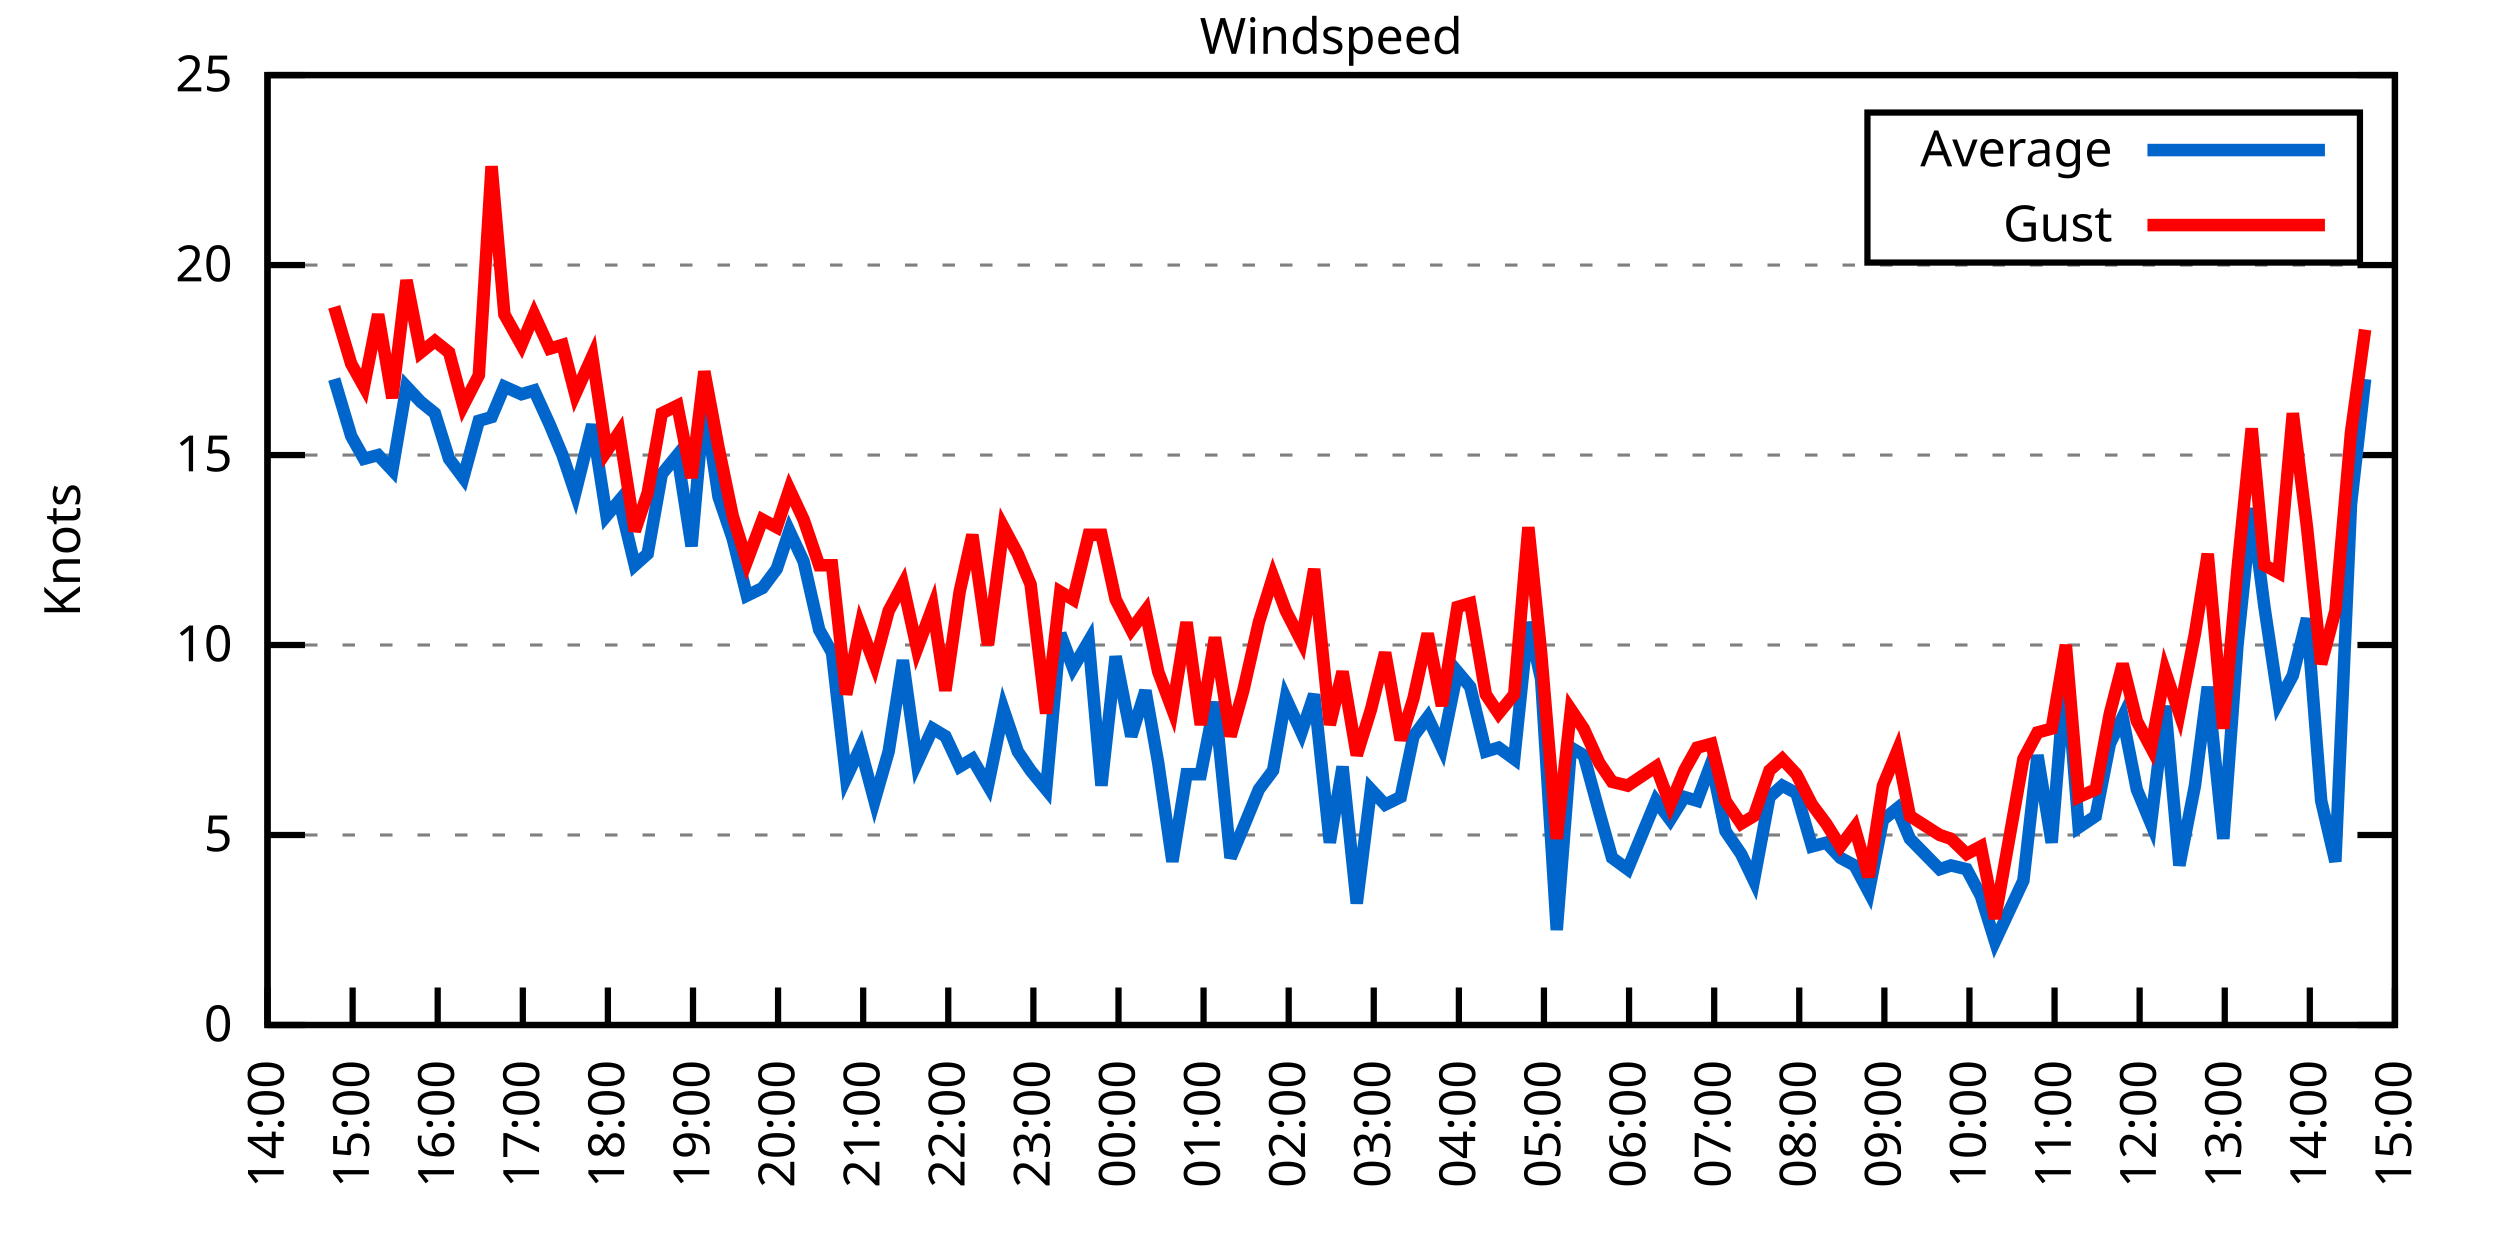
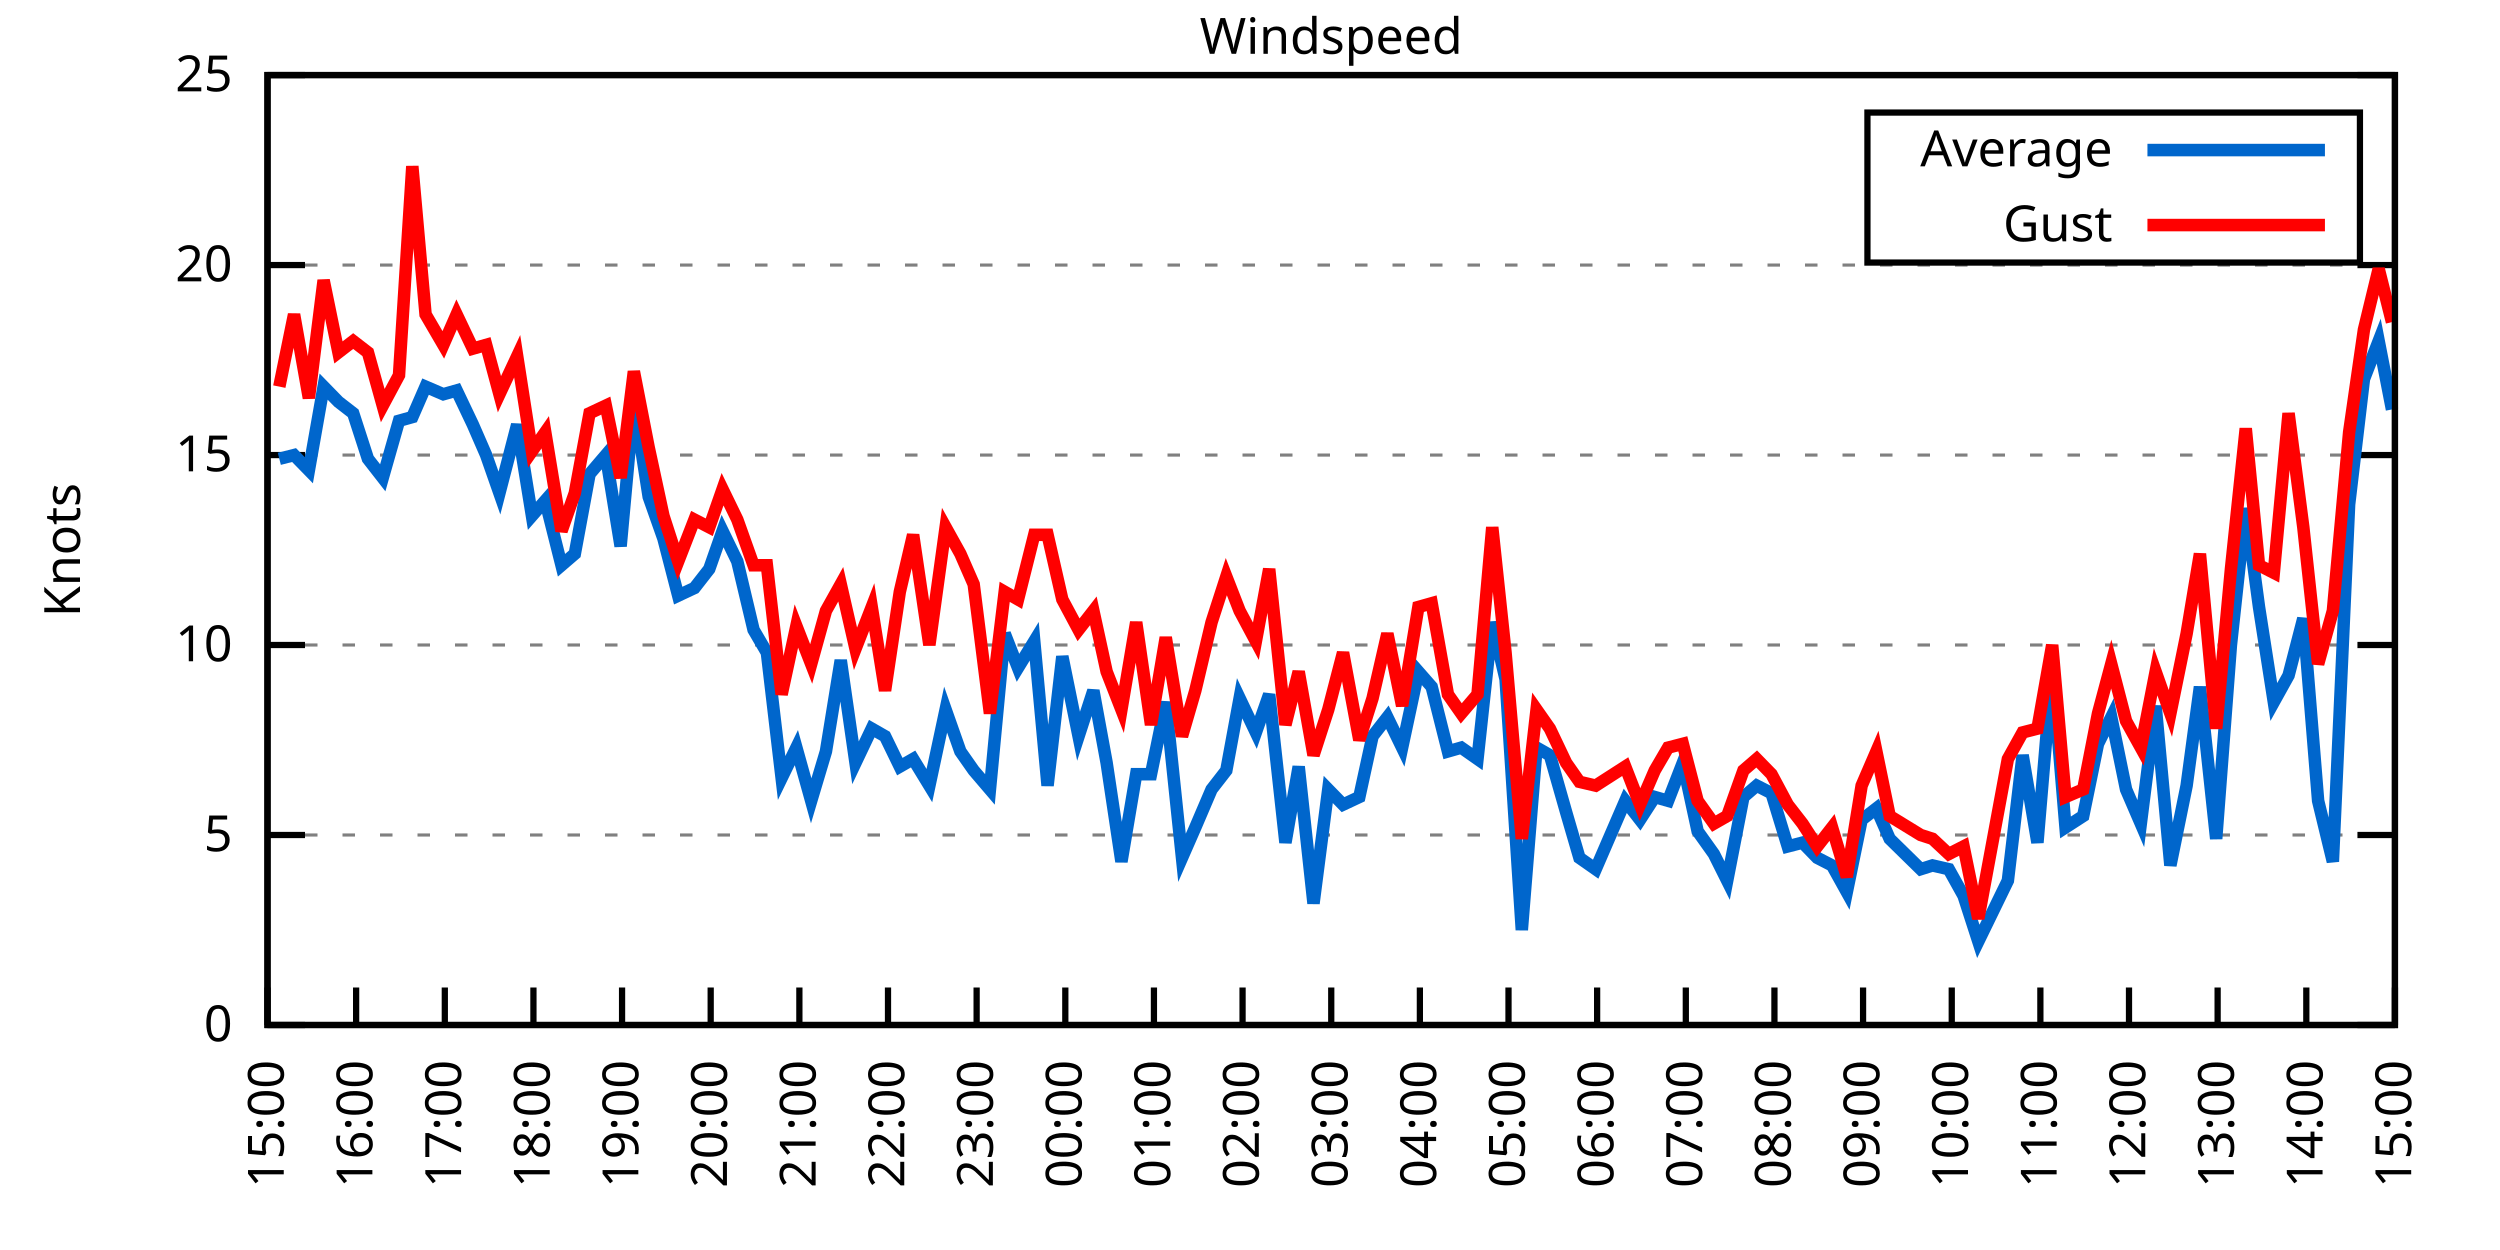
<svg xmlns="http://www.w3.org/2000/svg" xmlns:xlink="http://www.w3.org/1999/xlink" width="400" height="200" viewBox="0 0 400 200">
  <g id="gnuplot_canvas">
    <rect x="0" y="0" width="400" height="200" fill="none" />
    <defs>
      <circle id="gpDot" r="0.5" stroke-width="0.5" stroke="currentColor" />
      <path id="gpPt0" stroke-width="0.333" stroke="currentColor" d="M-1,0 h2 M0,-1 v2" />
      <path id="gpPt1" stroke-width="0.333" stroke="currentColor" d="M-1,-1 L1,1 M1,-1 L-1,1" />
      <path id="gpPt2" stroke-width="0.333" stroke="currentColor" d="M-1,0 L1,0 M0,-1 L0,1 M-1,-1 L1,1 M-1,1 L1,-1" />
      <rect id="gpPt3" stroke-width="0.333" stroke="currentColor" x="-1" y="-1" width="2" height="2" />
      <rect id="gpPt4" stroke-width="0.333" stroke="currentColor" fill="currentColor" x="-1" y="-1" width="2" height="2" />
      <circle id="gpPt5" stroke-width="0.333" stroke="currentColor" cx="0" cy="0" r="1" />
      <use xlink:href="#gpPt5" id="gpPt6" fill="currentColor" stroke="none" />
      <path id="gpPt7" stroke-width="0.333" stroke="currentColor" d="M0,-1.33 L-1.33,0.67 L1.33,0.67 z" />
      <use xlink:href="#gpPt7" id="gpPt8" fill="currentColor" stroke="none" />
      <use xlink:href="#gpPt7" id="gpPt9" stroke="currentColor" transform="rotate(180)" />
      <use xlink:href="#gpPt9" id="gpPt10" fill="currentColor" stroke="none" />
      <use xlink:href="#gpPt3" id="gpPt11" stroke="currentColor" transform="rotate(45)" />
      <use xlink:href="#gpPt11" id="gpPt12" fill="currentColor" stroke="none" />
      <path id="gpPt13" stroke-width="0.333" stroke="currentColor" d="M0,1.330 L1.265,0.411 L0.782,-1.067 L-0.782,-1.076 L-1.265,0.411 z" />
      <use xlink:href="#gpPt13" id="gpPt14" fill="currentColor" stroke="none" />
      <filter id="textbox" filterUnits="objectBoundingBox" x="0" y="0" height="1" width="1">
        <feFlood flood-color="white" flood-opacity="1" result="bgnd" />
        <feComposite in="SourceGraphic" in2="bgnd" operator="atop" />
      </filter>
      <filter id="greybox" filterUnits="objectBoundingBox" x="0" y="0" height="1" width="1">
        <feFlood flood-color="lightgrey" flood-opacity="1" result="grey" />
        <feComposite in="SourceGraphic" in2="grey" operator="atop" />
      </filter>
    </defs>
    <g fill="none" color="white" stroke="currentColor" stroke-width="1.00" stroke-linecap="butt" stroke-linejoin="miter">
</g>
    <g fill="none" color="black" stroke="currentColor" stroke-width="1.00" stroke-linecap="butt" stroke-linejoin="miter">
      <g stroke="none" shape-rendering="crispEdges">
        <polygon fill="rgb(255, 255, 255)" points="42.80,164.00 383.18,164.00 383.18,12.02 42.80,12.02 " />
      </g>
    </g>
    <g fill="none" color="black" stroke="currentColor" stroke-width="1.00" stroke-linecap="butt" stroke-linejoin="miter">
</g>
    <g fill="none" color="black" stroke="black" stroke-width="0.50" stroke-linecap="butt" stroke-linejoin="miter">
</g>
    <g fill="none" color="gray" stroke="currentColor" stroke-width="0.50" stroke-linecap="butt" stroke-linejoin="miter">
      <path stroke="gray" stroke-dasharray="2,4" class="gridline" d="M42.80,164.00 L383.19,164.00  " />
    </g>
    <g fill="none" color="gray" stroke="gray" stroke-width="1.00" stroke-linecap="butt" stroke-linejoin="miter">
</g>
    <g fill="none" color="black" stroke="currentColor" stroke-width="1.00" stroke-linecap="butt" stroke-linejoin="miter">
      <path stroke="black" d="M42.80,164.00 L48.80,164.00 M383.19,164.00 L377.19,164.00  " />
      <g transform="translate(37.20,166.60)" stroke="none" fill="black" font-family="Sans" font-size="8.00" text-anchor="end">
        <text>
          <tspan font-family="Sans"> 0</tspan>
        </text>
      </g>
    </g>
    <g fill="none" color="black" stroke="currentColor" stroke-width="1.00" stroke-linecap="butt" stroke-linejoin="miter">
</g>
    <g fill="none" color="black" stroke="black" stroke-width="0.50" stroke-linecap="butt" stroke-linejoin="miter">
</g>
    <g fill="none" color="gray" stroke="currentColor" stroke-width="0.50" stroke-linecap="butt" stroke-linejoin="miter">
      <path stroke="gray" stroke-dasharray="2,4" class="gridline" d="M42.80,133.60 L383.19,133.60  " />
    </g>
    <g fill="none" color="gray" stroke="gray" stroke-width="1.00" stroke-linecap="butt" stroke-linejoin="miter">
</g>
    <g fill="none" color="black" stroke="currentColor" stroke-width="1.00" stroke-linecap="butt" stroke-linejoin="miter">
      <path stroke="black" d="M42.80,133.60 L48.80,133.60 M383.19,133.60 L377.19,133.60  " />
      <g transform="translate(37.20,136.20)" stroke="none" fill="black" font-family="Sans" font-size="8.00" text-anchor="end">
        <text>
          <tspan font-family="Sans"> 5</tspan>
        </text>
      </g>
    </g>
    <g fill="none" color="black" stroke="currentColor" stroke-width="1.00" stroke-linecap="butt" stroke-linejoin="miter">
</g>
    <g fill="none" color="black" stroke="black" stroke-width="0.50" stroke-linecap="butt" stroke-linejoin="miter">
</g>
    <g fill="none" color="gray" stroke="currentColor" stroke-width="0.50" stroke-linecap="butt" stroke-linejoin="miter">
      <path stroke="gray" stroke-dasharray="2,4" class="gridline" d="M42.80,103.20 L383.19,103.20  " />
    </g>
    <g fill="none" color="gray" stroke="gray" stroke-width="1.00" stroke-linecap="butt" stroke-linejoin="miter">
</g>
    <g fill="none" color="black" stroke="currentColor" stroke-width="1.00" stroke-linecap="butt" stroke-linejoin="miter">
      <path stroke="black" d="M42.80,103.20 L48.80,103.20 M383.19,103.20 L377.19,103.20  " />
      <g transform="translate(37.20,105.80)" stroke="none" fill="black" font-family="Sans" font-size="8.00" text-anchor="end">
        <text>
          <tspan font-family="Sans"> 10</tspan>
        </text>
      </g>
    </g>
    <g fill="none" color="black" stroke="currentColor" stroke-width="1.00" stroke-linecap="butt" stroke-linejoin="miter">
</g>
    <g fill="none" color="black" stroke="black" stroke-width="0.50" stroke-linecap="butt" stroke-linejoin="miter">
</g>
    <g fill="none" color="gray" stroke="currentColor" stroke-width="0.50" stroke-linecap="butt" stroke-linejoin="miter">
      <path stroke="gray" stroke-dasharray="2,4" class="gridline" d="M42.80,72.81 L383.19,72.81  " />
    </g>
    <g fill="none" color="gray" stroke="gray" stroke-width="1.00" stroke-linecap="butt" stroke-linejoin="miter">
</g>
    <g fill="none" color="black" stroke="currentColor" stroke-width="1.00" stroke-linecap="butt" stroke-linejoin="miter">
      <path stroke="black" d="M42.80,72.81 L48.80,72.81 M383.19,72.81 L377.19,72.81  " />
      <g transform="translate(37.20,75.41)" stroke="none" fill="black" font-family="Sans" font-size="8.00" text-anchor="end">
        <text>
          <tspan font-family="Sans"> 15</tspan>
        </text>
      </g>
    </g>
    <g fill="none" color="black" stroke="currentColor" stroke-width="1.00" stroke-linecap="butt" stroke-linejoin="miter">
</g>
    <g fill="none" color="black" stroke="black" stroke-width="0.50" stroke-linecap="butt" stroke-linejoin="miter">
</g>
    <g fill="none" color="gray" stroke="currentColor" stroke-width="0.50" stroke-linecap="butt" stroke-linejoin="miter">
      <path stroke="gray" stroke-dasharray="2,4" class="gridline" d="M42.80,42.41 L383.19,42.41  " />
    </g>
    <g fill="none" color="gray" stroke="gray" stroke-width="1.00" stroke-linecap="butt" stroke-linejoin="miter">
</g>
    <g fill="none" color="black" stroke="currentColor" stroke-width="1.00" stroke-linecap="butt" stroke-linejoin="miter">
      <path stroke="black" d="M42.80,42.41 L48.80,42.41 M383.19,42.41 L377.19,42.41  " />
      <g transform="translate(37.20,45.01)" stroke="none" fill="black" font-family="Sans" font-size="8.00" text-anchor="end">
        <text>
          <tspan font-family="Sans"> 20</tspan>
        </text>
      </g>
    </g>
    <g fill="none" color="black" stroke="currentColor" stroke-width="1.00" stroke-linecap="butt" stroke-linejoin="miter">
</g>
    <g fill="none" color="black" stroke="black" stroke-width="0.50" stroke-linecap="butt" stroke-linejoin="miter">
</g>
    <g fill="none" color="gray" stroke="currentColor" stroke-width="0.50" stroke-linecap="butt" stroke-linejoin="miter">
      <path stroke="gray" stroke-dasharray="2,4" class="gridline" d="M42.80,12.01 L383.19,12.01  " />
    </g>
    <g fill="none" color="gray" stroke="gray" stroke-width="1.00" stroke-linecap="butt" stroke-linejoin="miter">
</g>
    <g fill="none" color="black" stroke="currentColor" stroke-width="1.00" stroke-linecap="butt" stroke-linejoin="miter">
      <path stroke="black" d="M42.80,12.01 L48.80,12.01 M383.19,12.01 L377.19,12.01  " />
      <g transform="translate(37.20,14.61)" stroke="none" fill="black" font-family="Sans" font-size="8.00" text-anchor="end">
        <text>
          <tspan font-family="Sans"> 25</tspan>
        </text>
      </g>
    </g>
    <g fill="none" color="black" stroke="currentColor" stroke-width="1.00" stroke-linecap="butt" stroke-linejoin="miter">
      <path stroke="black" d="M42.80,164.00 L42.80,158.00  " />
      <g transform="translate(45.40,169.60) rotate(270.00)" stroke="none" fill="black" font-family="Sans" font-size="8.00" text-anchor="end">
        <text>
-           <tspan font-family="Sans">14:00</tspan>
-         </text>
-       </g>
-     </g>
-     <g fill="none" color="black" stroke="currentColor" stroke-width="1.00" stroke-linecap="butt" stroke-linejoin="miter">
-       <path stroke="black" d="M56.42,164.00 L56.42,158.00  " />
-       <g transform="translate(59.02,169.60) rotate(270.00)" stroke="none" fill="black" font-family="Sans" font-size="8.00" text-anchor="end">
-         <text>
          <tspan font-family="Sans">15:00</tspan>
        </text>
      </g>
    </g>
    <g fill="none" color="black" stroke="currentColor" stroke-width="1.00" stroke-linecap="butt" stroke-linejoin="miter">
-       <path stroke="black" d="M70.03,164.00 L70.03,158.00  " />
-       <g transform="translate(72.63,169.60) rotate(270.00)" stroke="none" fill="black" font-family="Sans" font-size="8.00" text-anchor="end">
+       <path stroke="black" d="M56.98,164.00 L56.98,158.00  " />
+       <g transform="translate(59.58,169.60) rotate(270.00)" stroke="none" fill="black" font-family="Sans" font-size="8.00" text-anchor="end">
        <text>
          <tspan font-family="Sans">16:00</tspan>
        </text>
      </g>
    </g>
    <g fill="none" color="black" stroke="currentColor" stroke-width="1.00" stroke-linecap="butt" stroke-linejoin="miter">
-       <path stroke="black" d="M83.65,164.00 L83.65,158.00  " />
-       <g transform="translate(86.25,169.60) rotate(270.00)" stroke="none" fill="black" font-family="Sans" font-size="8.00" text-anchor="end">
+       <path stroke="black" d="M71.17,164.00 L71.17,158.00  " />
+       <g transform="translate(73.77,169.60) rotate(270.00)" stroke="none" fill="black" font-family="Sans" font-size="8.00" text-anchor="end">
        <text>
          <tspan font-family="Sans">17:00</tspan>
        </text>
      </g>
    </g>
    <g fill="none" color="black" stroke="currentColor" stroke-width="1.00" stroke-linecap="butt" stroke-linejoin="miter">
-       <path stroke="black" d="M97.26,164.00 L97.26,158.00  " />
-       <g transform="translate(99.86,169.60) rotate(270.00)" stroke="none" fill="black" font-family="Sans" font-size="8.00" text-anchor="end">
+       <path stroke="black" d="M85.35,164.00 L85.35,158.00  " />
+       <g transform="translate(87.95,169.60) rotate(270.00)" stroke="none" fill="black" font-family="Sans" font-size="8.00" text-anchor="end">
        <text>
          <tspan font-family="Sans">18:00</tspan>
        </text>
      </g>
    </g>
    <g fill="none" color="black" stroke="currentColor" stroke-width="1.00" stroke-linecap="butt" stroke-linejoin="miter">
-       <path stroke="black" d="M110.88,164.00 L110.88,158.00  " />
-       <g transform="translate(113.48,169.60) rotate(270.00)" stroke="none" fill="black" font-family="Sans" font-size="8.00" text-anchor="end">
+       <path stroke="black" d="M99.53,164.00 L99.53,158.00  " />
+       <g transform="translate(102.13,169.60) rotate(270.00)" stroke="none" fill="black" font-family="Sans" font-size="8.00" text-anchor="end">
        <text>
          <tspan font-family="Sans">19:00</tspan>
        </text>
      </g>
    </g>
    <g fill="none" color="black" stroke="currentColor" stroke-width="1.00" stroke-linecap="butt" stroke-linejoin="miter">
-       <path stroke="black" d="M124.49,164.00 L124.49,158.00  " />
-       <g transform="translate(127.09,169.60) rotate(270.00)" stroke="none" fill="black" font-family="Sans" font-size="8.00" text-anchor="end">
+       <path stroke="black" d="M113.71,164.00 L113.71,158.00  " />
+       <g transform="translate(116.31,169.60) rotate(270.00)" stroke="none" fill="black" font-family="Sans" font-size="8.00" text-anchor="end">
        <text>
          <tspan font-family="Sans">20:00</tspan>
        </text>
      </g>
    </g>
    <g fill="none" color="black" stroke="currentColor" stroke-width="1.00" stroke-linecap="butt" stroke-linejoin="miter">
-       <path stroke="black" d="M138.11,164.00 L138.11,158.00  " />
-       <g transform="translate(140.71,169.60) rotate(270.00)" stroke="none" fill="black" font-family="Sans" font-size="8.00" text-anchor="end">
+       <path stroke="black" d="M127.90,164.00 L127.90,158.00  " />
+       <g transform="translate(130.50,169.60) rotate(270.00)" stroke="none" fill="black" font-family="Sans" font-size="8.00" text-anchor="end">
        <text>
          <tspan font-family="Sans">21:00</tspan>
        </text>
      </g>
    </g>
    <g fill="none" color="black" stroke="currentColor" stroke-width="1.00" stroke-linecap="butt" stroke-linejoin="miter">
-       <path stroke="black" d="M151.72,164.00 L151.72,158.00  " />
-       <g transform="translate(154.32,169.60) rotate(270.00)" stroke="none" fill="black" font-family="Sans" font-size="8.00" text-anchor="end">
+       <path stroke="black" d="M142.08,164.00 L142.08,158.00  " />
+       <g transform="translate(144.68,169.60) rotate(270.00)" stroke="none" fill="black" font-family="Sans" font-size="8.00" text-anchor="end">
        <text>
          <tspan font-family="Sans">22:00</tspan>
        </text>
      </g>
    </g>
    <g fill="none" color="black" stroke="currentColor" stroke-width="1.00" stroke-linecap="butt" stroke-linejoin="miter">
-       <path stroke="black" d="M165.34,164.00 L165.34,158.00  " />
-       <g transform="translate(167.94,169.60) rotate(270.00)" stroke="none" fill="black" font-family="Sans" font-size="8.00" text-anchor="end">
+       <path stroke="black" d="M156.26,164.00 L156.26,158.00  " />
+       <g transform="translate(158.86,169.60) rotate(270.00)" stroke="none" fill="black" font-family="Sans" font-size="8.00" text-anchor="end">
        <text>
          <tspan font-family="Sans">23:00</tspan>
        </text>
      </g>
    </g>
    <g fill="none" color="black" stroke="currentColor" stroke-width="1.00" stroke-linecap="butt" stroke-linejoin="miter">
-       <path stroke="black" d="M178.96,164.00 L178.96,158.00  " />
-       <g transform="translate(181.56,169.60) rotate(270.00)" stroke="none" fill="black" font-family="Sans" font-size="8.00" text-anchor="end">
+       <path stroke="black" d="M170.45,164.00 L170.45,158.00  " />
+       <g transform="translate(173.05,169.60) rotate(270.00)" stroke="none" fill="black" font-family="Sans" font-size="8.00" text-anchor="end">
        <text>
          <tspan font-family="Sans">00:00</tspan>
        </text>
      </g>
    </g>
    <g fill="none" color="black" stroke="currentColor" stroke-width="1.00" stroke-linecap="butt" stroke-linejoin="miter">
-       <path stroke="black" d="M192.57,164.00 L192.57,158.00  " />
-       <g transform="translate(195.17,169.60) rotate(270.00)" stroke="none" fill="black" font-family="Sans" font-size="8.00" text-anchor="end">
+       <path stroke="black" d="M184.63,164.00 L184.63,158.00  " />
+       <g transform="translate(187.23,169.60) rotate(270.00)" stroke="none" fill="black" font-family="Sans" font-size="8.00" text-anchor="end">
        <text>
          <tspan font-family="Sans">01:00</tspan>
        </text>
      </g>
    </g>
    <g fill="none" color="black" stroke="currentColor" stroke-width="1.00" stroke-linecap="butt" stroke-linejoin="miter">
-       <path stroke="black" d="M206.19,164.00 L206.19,158.00  " />
-       <g transform="translate(208.79,169.60) rotate(270.00)" stroke="none" fill="black" font-family="Sans" font-size="8.00" text-anchor="end">
+       <path stroke="black" d="M198.81,164.00 L198.81,158.00  " />
+       <g transform="translate(201.41,169.60) rotate(270.00)" stroke="none" fill="black" font-family="Sans" font-size="8.00" text-anchor="end">
        <text>
          <tspan font-family="Sans">02:00</tspan>
        </text>
      </g>
    </g>
    <g fill="none" color="black" stroke="currentColor" stroke-width="1.00" stroke-linecap="butt" stroke-linejoin="miter">
-       <path stroke="black" d="M219.80,164.00 L219.80,158.00  " />
-       <g transform="translate(222.40,169.60) rotate(270.00)" stroke="none" fill="black" font-family="Sans" font-size="8.00" text-anchor="end">
+       <path stroke="black" d="M213.00,164.00 L213.00,158.00  " />
+       <g transform="translate(215.60,169.60) rotate(270.00)" stroke="none" fill="black" font-family="Sans" font-size="8.00" text-anchor="end">
        <text>
          <tspan font-family="Sans">03:00</tspan>
        </text>
      </g>
    </g>
    <g fill="none" color="black" stroke="currentColor" stroke-width="1.00" stroke-linecap="butt" stroke-linejoin="miter">
-       <path stroke="black" d="M233.42,164.00 L233.42,158.00  " />
-       <g transform="translate(236.02,169.60) rotate(270.00)" stroke="none" fill="black" font-family="Sans" font-size="8.00" text-anchor="end">
+       <path stroke="black" d="M227.18,164.00 L227.18,158.00  " />
+       <g transform="translate(229.78,169.60) rotate(270.00)" stroke="none" fill="black" font-family="Sans" font-size="8.00" text-anchor="end">
        <text>
          <tspan font-family="Sans">04:00</tspan>
        </text>
      </g>
    </g>
    <g fill="none" color="black" stroke="currentColor" stroke-width="1.00" stroke-linecap="butt" stroke-linejoin="miter">
-       <path stroke="black" d="M247.03,164.00 L247.03,158.00  " />
-       <g transform="translate(249.63,169.60) rotate(270.00)" stroke="none" fill="black" font-family="Sans" font-size="8.00" text-anchor="end">
+       <path stroke="black" d="M241.36,164.00 L241.36,158.00  " />
+       <g transform="translate(243.96,169.60) rotate(270.00)" stroke="none" fill="black" font-family="Sans" font-size="8.00" text-anchor="end">
        <text>
          <tspan font-family="Sans">05:00</tspan>
        </text>
      </g>
    </g>
    <g fill="none" color="black" stroke="currentColor" stroke-width="1.00" stroke-linecap="butt" stroke-linejoin="miter">
-       <path stroke="black" d="M260.65,164.00 L260.65,158.00  " />
-       <g transform="translate(263.25,169.60) rotate(270.00)" stroke="none" fill="black" font-family="Sans" font-size="8.00" text-anchor="end">
+       <path stroke="black" d="M255.54,164.00 L255.54,158.00  " />
+       <g transform="translate(258.14,169.60) rotate(270.00)" stroke="none" fill="black" font-family="Sans" font-size="8.00" text-anchor="end">
        <text>
          <tspan font-family="Sans">06:00</tspan>
        </text>
      </g>
    </g>
    <g fill="none" color="black" stroke="currentColor" stroke-width="1.00" stroke-linecap="butt" stroke-linejoin="miter">
-       <path stroke="black" d="M274.27,164.00 L274.27,158.00  " />
-       <g transform="translate(276.87,169.60) rotate(270.00)" stroke="none" fill="black" font-family="Sans" font-size="8.00" text-anchor="end">
+       <path stroke="black" d="M269.73,164.00 L269.73,158.00  " />
+       <g transform="translate(272.33,169.60) rotate(270.00)" stroke="none" fill="black" font-family="Sans" font-size="8.00" text-anchor="end">
        <text>
          <tspan font-family="Sans">07:00</tspan>
        </text>
      </g>
    </g>
    <g fill="none" color="black" stroke="currentColor" stroke-width="1.00" stroke-linecap="butt" stroke-linejoin="miter">
-       <path stroke="black" d="M287.88,164.00 L287.88,158.00  " />
-       <g transform="translate(290.48,169.60) rotate(270.00)" stroke="none" fill="black" font-family="Sans" font-size="8.00" text-anchor="end">
+       <path stroke="black" d="M283.91,164.00 L283.91,158.00  " />
+       <g transform="translate(286.51,169.60) rotate(270.00)" stroke="none" fill="black" font-family="Sans" font-size="8.00" text-anchor="end">
        <text>
          <tspan font-family="Sans">08:00</tspan>
        </text>
      </g>
    </g>
    <g fill="none" color="black" stroke="currentColor" stroke-width="1.00" stroke-linecap="butt" stroke-linejoin="miter">
-       <path stroke="black" d="M301.50,164.00 L301.50,158.00  " />
-       <g transform="translate(304.10,169.60) rotate(270.00)" stroke="none" fill="black" font-family="Sans" font-size="8.00" text-anchor="end">
+       <path stroke="black" d="M298.09,164.00 L298.09,158.00  " />
+       <g transform="translate(300.69,169.60) rotate(270.00)" stroke="none" fill="black" font-family="Sans" font-size="8.00" text-anchor="end">
        <text>
          <tspan font-family="Sans">09:00</tspan>
        </text>
      </g>
    </g>
    <g fill="none" color="black" stroke="currentColor" stroke-width="1.00" stroke-linecap="butt" stroke-linejoin="miter">
-       <path stroke="black" d="M315.11,164.00 L315.11,158.00  " />
-       <g transform="translate(317.71,169.60) rotate(270.00)" stroke="none" fill="black" font-family="Sans" font-size="8.00" text-anchor="end">
+       <path stroke="black" d="M312.28,164.00 L312.28,158.00  " />
+       <g transform="translate(314.88,169.60) rotate(270.00)" stroke="none" fill="black" font-family="Sans" font-size="8.00" text-anchor="end">
        <text>
          <tspan font-family="Sans">10:00</tspan>
        </text>
      </g>
    </g>
    <g fill="none" color="black" stroke="currentColor" stroke-width="1.00" stroke-linecap="butt" stroke-linejoin="miter">
-       <path stroke="black" d="M328.73,164.00 L328.73,158.00  " />
-       <g transform="translate(331.33,169.60) rotate(270.00)" stroke="none" fill="black" font-family="Sans" font-size="8.00" text-anchor="end">
+       <path stroke="black" d="M326.46,164.00 L326.46,158.00  " />
+       <g transform="translate(329.06,169.60) rotate(270.00)" stroke="none" fill="black" font-family="Sans" font-size="8.00" text-anchor="end">
        <text>
          <tspan font-family="Sans">11:00</tspan>
        </text>
      </g>
    </g>
    <g fill="none" color="black" stroke="currentColor" stroke-width="1.00" stroke-linecap="butt" stroke-linejoin="miter">
-       <path stroke="black" d="M342.34,164.00 L342.34,158.00  " />
-       <g transform="translate(344.94,169.60) rotate(270.00)" stroke="none" fill="black" font-family="Sans" font-size="8.00" text-anchor="end">
+       <path stroke="black" d="M340.64,164.00 L340.64,158.00  " />
+       <g transform="translate(343.24,169.60) rotate(270.00)" stroke="none" fill="black" font-family="Sans" font-size="8.00" text-anchor="end">
        <text>
          <tspan font-family="Sans">12:00</tspan>
        </text>
      </g>
    </g>
    <g fill="none" color="black" stroke="currentColor" stroke-width="1.00" stroke-linecap="butt" stroke-linejoin="miter">
-       <path stroke="black" d="M355.96,164.00 L355.96,158.00  " />
-       <g transform="translate(358.56,169.60) rotate(270.00)" stroke="none" fill="black" font-family="Sans" font-size="8.00" text-anchor="end">
+       <path stroke="black" d="M354.82,164.00 L354.82,158.00  " />
+       <g transform="translate(357.42,169.60) rotate(270.00)" stroke="none" fill="black" font-family="Sans" font-size="8.00" text-anchor="end">
        <text>
          <tspan font-family="Sans">13:00</tspan>
        </text>
      </g>
    </g>
    <g fill="none" color="black" stroke="currentColor" stroke-width="1.00" stroke-linecap="butt" stroke-linejoin="miter">
-       <path stroke="black" d="M369.57,164.00 L369.57,158.00  " />
-       <g transform="translate(372.17,169.60) rotate(270.00)" stroke="none" fill="black" font-family="Sans" font-size="8.00" text-anchor="end">
+       <path stroke="black" d="M369.01,164.00 L369.01,158.00  " />
+       <g transform="translate(371.61,169.60) rotate(270.00)" stroke="none" fill="black" font-family="Sans" font-size="8.00" text-anchor="end">
        <text>
          <tspan font-family="Sans">14:00</tspan>
        </text>
      </g>
    </g>
    <g fill="none" color="black" stroke="currentColor" stroke-width="1.00" stroke-linecap="butt" stroke-linejoin="miter">
      <path stroke="black" d="M383.19,164.00 L383.19,158.00  " />
      <g transform="translate(385.79,169.60) rotate(270.00)" stroke="none" fill="black" font-family="Sans" font-size="8.00" text-anchor="end">
        <text>
          <tspan font-family="Sans">15:00</tspan>
        </text>
      </g>
    </g>
    <g fill="none" color="black" stroke="currentColor" stroke-width="1.00" stroke-linecap="butt" stroke-linejoin="miter">
</g>
    <g fill="none" color="black" stroke="currentColor" stroke-width="1.00" stroke-linecap="butt" stroke-linejoin="miter">
      <path stroke="black" d="M42.80,12.01 L42.80,164.00 L383.19,164.00 L383.19,12.01 L42.80,12.01 Z  " />
    </g>
    <g fill="none" color="black" stroke="currentColor" stroke-width="1.00" stroke-linecap="butt" stroke-linejoin="miter">
</g>
    <g fill="none" color="black" stroke="currentColor" stroke-width="1.00" stroke-linecap="butt" stroke-linejoin="miter">
      <path stroke="black" d="M298.79,42.01 L298.79,18.01 L377.59,18.01 L377.59,42.01 L298.79,42.01 Z  " />
    </g>
    <g id="Windspeed_plot_1">
      <g fill="none" color="white" stroke="black" stroke-width="2.00" stroke-linecap="butt" stroke-linejoin="miter">
</g>
      <g fill="none" color="black" stroke="currentColor" stroke-width="2.00" stroke-linecap="butt" stroke-linejoin="miter">
        <g transform="translate(337.99,26.61)" stroke="none" fill="black" font-family="Sans" font-size="8.00" text-anchor="end">
          <text>
            <tspan font-family="Sans">Average</tspan>
          </text>
        </g>
      </g>
      <g fill="none" color="black" stroke="currentColor" stroke-width="2.00" stroke-linecap="butt" stroke-linejoin="miter">
-         <path stroke="rgb(  0, 102, 204)" d="M343.59,24.01 L371.99,24.01 M53.47,60.65 L56.19,69.77 L58.23,73.41 L60.50,72.81 L62.77,75.24 L65.04,61.86   L67.31,64.29 L69.58,66.12 L71.85,73.41 L74.12,76.45 L76.61,67.33 L78.65,66.73 L80.70,61.86 L83.42,63.08   L85.46,62.47 L87.96,67.94 L90.00,72.81 L92.04,78.89 L94.77,67.94 L97.04,82.53 L99.08,80.10 L101.57,90.44   L103.62,88.61 L105.89,75.85 L108.38,72.81 L110.65,87.40 L112.69,64.29 L114.96,79.49 L117.23,86.18 L119.50,95.30   L122.00,94.08 L124.27,91.04 L126.31,84.97 L128.58,89.83 L131.07,100.77 L133.12,104.42 L135.39,124.48 L137.66,119.62   L139.92,128.13 L142.19,120.23 L144.46,105.64 L146.73,122.05 L149.23,116.58 L151.27,117.80 L153.54,122.66 L155.58,121.44   L158.08,125.70 L160.57,113.54 L162.84,120.23 L164.89,123.27 L167.38,126.31 L169.65,101.38 L171.69,106.85 L174.19,102.60   L176.23,125.70 L178.50,105.03 L181.00,117.80 L183.27,110.50 L185.31,122.05 L187.58,137.86 L189.85,123.87 L192.12,123.87   L194.39,112.32 L196.88,137.25 L198.93,132.39 L201.42,126.31 L203.69,123.27 L205.73,111.72 L208.23,117.19 L210.27,111.11   L212.77,134.82 L214.81,122.66 L217.08,144.55 L219.35,126.31 L221.62,128.74 L224.11,127.52 L226.16,117.80 L228.43,114.76   L230.70,119.62 L233.19,107.46 L235.23,109.89 L237.73,120.23 L239.77,119.62 L242.27,121.44 L244.54,99.56 L246.58,108.68   L249.08,148.80 L251.35,119.62 L253.39,120.83 L255.88,129.95 L257.93,137.25 L260.42,139.07 L264.96,128.13 L267.23,131.17   L269.50,127.52 L271.54,128.13 L273.81,122.05 L276.08,132.99 L278.58,136.64 L280.62,140.90 L283.12,127.52 L285.16,125.70   L287.43,126.91 L289.92,135.43 L292.19,134.82 L294.46,137.25 L296.73,138.47 L299.00,142.72 L301.27,131.17 L303.54,129.35   L305.58,134.21 L310.35,139.07 L312.16,138.47 L314.66,139.07 L316.93,143.33 L319.20,150.62 L323.74,140.90 L326.00,120.83   L328.27,134.82 L330.54,106.85 L332.59,132.39 L335.31,130.56 L337.58,119.01 L339.62,114.76 L341.89,126.31 L344.16,131.78   L346.43,112.93 L348.70,138.47 L351.19,125.70 L353.24,109.89 L355.73,134.21 L358.00,103.20 L360.27,81.32 L362.31,97.12   L364.58,112.32 L366.85,108.07 L369.12,98.95 L371.39,128.13 L373.66,137.86 L376.16,80.71 L378.42,60.65  " />
+         <path stroke="rgb(  0, 102, 204)" d="M343.59,24.01 L371.99,24.01 M44.69,73.41 L47.05,72.81 L49.42,75.24 L51.78,61.86 L54.15,64.29 L56.51,66.12   L58.87,73.41 L61.24,76.45 L63.84,67.33 L65.97,66.73 L68.09,61.86 L70.93,63.08 L73.06,62.47 L75.66,67.94   L77.78,72.81 L79.91,78.89 L82.75,67.94 L85.11,82.53 L87.24,80.10 L89.84,90.44 L91.97,88.61 L94.33,75.85   L96.93,72.81 L99.30,87.40 L101.42,64.29 L103.79,79.49 L106.15,86.18 L108.51,95.30 L111.11,94.08 L113.48,91.04   L115.61,84.97 L117.97,89.83 L120.57,100.77 L122.70,104.42 L125.06,124.48 L127.42,119.62 L129.79,128.13 L132.15,120.23   L134.52,105.64 L136.88,122.05 L139.48,116.58 L141.61,117.80 L143.97,122.66 L146.10,121.44 L148.70,125.70 L151.30,113.54   L153.66,120.23 L155.79,123.27 L158.39,126.31 L160.75,101.38 L162.88,106.85 L165.48,102.60 L167.61,125.70 L169.97,105.03   L172.57,117.80 L174.94,110.50 L177.06,122.05 L179.43,137.86 L181.79,123.87 L184.16,123.87 L186.52,112.32 L189.12,137.25   L191.25,132.39 L193.85,126.31 L196.21,123.27 L198.34,111.72 L200.94,117.19 L203.07,111.11 L205.67,134.82 L207.79,122.66   L210.16,144.55 L212.52,126.31 L214.89,128.74 L217.49,127.52 L219.61,117.80 L221.98,114.76 L224.34,119.62 L226.94,107.46   L229.07,109.89 L231.67,120.23 L233.80,119.62 L236.40,121.44 L238.76,99.56 L240.89,108.68 L243.49,148.80 L245.85,119.62   L247.98,120.83 L250.58,129.95 L252.71,137.25 L255.31,139.07 L260.04,128.13 L262.40,131.17 L264.76,127.52 L266.89,128.13   L269.25,122.05 L271.62,132.99 L274.22,136.64 L276.35,140.90 L278.95,127.52 L281.07,125.70 L283.44,126.91 L286.04,135.43   L288.40,134.82 L290.76,137.25 L293.13,138.47 L295.49,142.72 L297.86,131.17 L300.22,129.35 L302.35,134.21 L307.31,139.07   L309.20,138.47 L311.80,139.07 L314.17,143.33 L316.53,150.62 L321.26,140.90 L323.62,120.83 L325.99,134.82 L328.35,106.85   L330.48,132.39 L333.31,130.56 L335.68,119.01 L337.80,114.76 L340.17,126.31 L342.53,131.78 L344.90,112.93 L347.26,138.47   L349.86,125.70 L351.99,109.89 L354.59,134.21 L356.95,103.20 L359.32,81.32 L361.44,97.12 L363.81,112.32 L366.17,108.07   L368.53,98.95 L370.90,128.13 L373.26,137.86 L375.86,80.71 L378.23,60.65 L380.59,54.57 L382.72,65.51  " />
      </g>
    </g>
    <g id="Windspeed_plot_2">
      <g fill="none" color="black" stroke="currentColor" stroke-width="2.00" stroke-linecap="butt" stroke-linejoin="miter">
        <g transform="translate(337.99,38.61)" stroke="none" fill="black" font-family="Sans" font-size="8.00" text-anchor="end">
          <text>
            <tspan font-family="Sans">Gust</tspan>
          </text>
        </g>
      </g>
      <g fill="none" color="black" stroke="currentColor" stroke-width="2.00" stroke-linecap="butt" stroke-linejoin="miter">
-         <path stroke="rgb(255,   0,   0)" d="M343.59,36.01 L371.99,36.01 M53.47,49.10 L56.19,58.21 L58.23,61.86 L60.50,50.31 L62.77,63.69 L65.04,44.84   L67.31,56.39 L69.58,54.57 L71.85,56.39 L74.12,64.90 L76.61,60.04 L78.65,26.60 L80.70,50.31 L83.42,55.18   L85.46,50.31 L87.96,55.78 L90.00,55.18 L92.04,63.08 L94.77,57.00 L97.04,72.20 L99.08,69.16 L101.57,84.97   L103.62,78.89 L105.89,66.12 L108.38,64.90 L110.65,76.45 L112.69,59.43 L114.96,71.59 L117.23,82.53 L119.50,89.83   L122.00,83.14 L124.27,84.36 L126.31,78.28 L128.58,83.14 L131.07,90.44 L133.12,90.44 L135.39,111.11 L137.66,100.16   L139.92,106.24 L142.19,97.73 L144.46,93.48 L146.73,103.81 L149.23,97.12 L151.27,110.50 L153.54,94.69 L155.58,85.57   L158.08,103.20 L160.57,84.36 L162.84,88.61 L164.89,93.48 L167.38,114.15 L169.65,94.69 L171.69,95.91 L174.19,85.57   L176.23,85.57 L178.50,95.91 L181.00,100.77 L183.27,97.73 L185.31,107.46 L187.58,113.54 L189.85,99.56 L192.12,115.97   L194.39,101.99 L196.88,117.80 L198.93,110.50 L201.42,99.56 L203.69,92.26 L205.73,97.73 L208.23,102.60 L210.27,91.04   L212.77,115.97 L214.81,107.46 L217.08,120.83 L219.35,113.54 L221.62,104.42 L224.11,118.40 L226.16,111.72 L228.43,101.38   L230.70,112.93 L233.19,97.12 L235.23,96.52 L237.73,111.11 L239.77,114.15 L242.27,111.11 L244.54,84.36 L246.58,104.42   L249.08,134.21 L251.35,113.54 L253.39,116.58 L255.88,122.05 L257.93,125.09 L260.42,125.70 L264.96,122.66 L267.23,128.74   L269.50,123.27 L271.54,119.62 L273.81,119.01 L276.08,128.13 L278.58,131.78 L280.62,130.56 L283.12,123.27 L285.16,121.44   L287.43,123.87 L289.92,128.74 L292.19,131.78 L294.46,135.43 L296.73,132.39 L299.00,140.29 L301.27,125.70 L303.54,120.23   L305.58,130.56 L310.35,133.60 L312.16,134.21 L314.66,136.64 L316.93,135.43 L319.20,146.98 L323.74,121.44 L326.00,117.19   L328.27,116.58 L330.54,103.20 L332.59,127.52 L335.31,126.31 L337.58,114.15 L339.62,106.24 L341.89,115.36 L344.16,119.62   L346.43,107.46 L348.70,114.15 L351.19,101.38 L353.24,88.61 L355.73,116.58 L358.00,91.04 L360.27,68.55 L362.31,90.44   L364.58,91.65 L366.85,66.12 L369.12,84.36 L371.39,106.24 L373.66,97.73 L376.16,69.16 L378.42,52.74  " />
+         <path stroke="rgb(255,   0,   0)" d="M343.59,36.01 L371.99,36.01 M44.69,61.86 L47.05,50.31 L49.42,63.69 L51.78,44.84 L54.15,56.39 L56.51,54.57   L58.87,56.39 L61.24,64.90 L63.84,60.04 L65.97,26.60 L68.09,50.31 L70.93,55.18 L73.06,50.31 L75.66,55.78   L77.78,55.18 L79.91,63.08 L82.75,57.00 L85.11,72.20 L87.24,69.16 L89.84,84.97 L91.97,78.89 L94.33,66.12   L96.93,64.90 L99.30,76.45 L101.42,59.43 L103.79,71.59 L106.15,82.53 L108.51,89.83 L111.11,83.14 L113.48,84.36   L115.61,78.28 L117.97,83.14 L120.57,90.44 L122.70,90.44 L125.06,111.11 L127.42,100.16 L129.79,106.24 L132.15,97.73   L134.52,93.48 L136.88,103.81 L139.48,97.12 L141.61,110.50 L143.97,94.69 L146.10,85.57 L148.70,103.20 L151.30,84.36   L153.66,88.61 L155.79,93.48 L158.39,114.15 L160.75,94.69 L162.88,95.91 L165.48,85.57 L167.61,85.57 L169.97,95.91   L172.57,100.77 L174.94,97.73 L177.06,107.46 L179.43,113.54 L181.79,99.56 L184.16,115.97 L186.52,101.99 L189.12,117.80   L191.25,110.50 L193.85,99.56 L196.21,92.26 L198.34,97.73 L200.94,102.60 L203.07,91.04 L205.67,115.97 L207.79,107.46   L210.16,120.83 L212.52,113.54 L214.89,104.42 L217.49,118.40 L219.61,111.72 L221.98,101.38 L224.34,112.93 L226.94,97.12   L229.07,96.52 L231.67,111.11 L233.80,114.15 L236.40,111.11 L238.76,84.36 L240.89,104.42 L243.49,134.21 L245.85,113.54   L247.98,116.58 L250.58,122.05 L252.71,125.09 L255.31,125.70 L260.04,122.66 L262.40,128.74 L264.76,123.27 L266.89,119.62   L269.25,119.01 L271.62,128.13 L274.22,131.78 L276.35,130.56 L278.95,123.27 L281.07,121.44 L283.44,123.87 L286.04,128.74   L288.40,131.78 L290.76,135.43 L293.13,132.39 L295.49,140.29 L297.86,125.70 L300.22,120.23 L302.35,130.56 L307.31,133.60   L309.20,134.21 L311.80,136.64 L314.17,135.43 L316.53,146.98 L321.26,121.44 L323.62,117.19 L325.99,116.58 L328.35,103.20   L330.48,127.52 L333.31,126.31 L335.68,114.15 L337.80,106.24 L340.17,115.36 L342.53,119.62 L344.90,107.46 L347.26,114.15   L349.86,101.38 L351.99,88.61 L354.59,116.58 L356.95,91.04 L359.32,68.55 L361.44,90.44 L363.81,91.65 L366.17,66.12   L368.53,84.36 L370.90,106.24 L373.26,97.73 L375.86,69.16 L378.23,52.74 L380.59,43.02 L382.72,51.53  " />
      </g>
    </g>
    <g fill="none" color="black" stroke="currentColor" stroke-width="2.00" stroke-linecap="butt" stroke-linejoin="miter">
</g>
    <g fill="none" color="black" stroke="black" stroke-width="1.00" stroke-linecap="butt" stroke-linejoin="miter">
</g>
    <g fill="none" color="black" stroke="currentColor" stroke-width="1.00" stroke-linecap="butt" stroke-linejoin="miter">
      <path stroke="black" d="M42.80,12.01 L42.80,164.00 L383.19,164.00 L383.19,12.01 L42.80,12.01 Z  " />
      <g transform="translate(12.80,88.01) rotate(270.00)" stroke="none" fill="black" font-family="Sans" font-size="8.00" text-anchor="middle">
        <text>
          <tspan font-family="Sans">Knots</tspan>
        </text>
      </g>
    </g>
    <g fill="none" color="black" stroke="currentColor" stroke-width="1.00" stroke-linecap="butt" stroke-linejoin="miter">
</g>
    <g fill="none" color="black" stroke="currentColor" stroke-width="1.00" stroke-linecap="butt" stroke-linejoin="miter">
      <g transform="translate(212.99,8.61)" stroke="none" fill="black" font-family="Sans" font-size="8.00" text-anchor="middle">
        <text>
          <tspan font-family="Sans">Windspeed</tspan>
        </text>
      </g>
    </g>
    <g fill="none" color="black" stroke="currentColor" stroke-width="1.00" stroke-linecap="butt" stroke-linejoin="miter">
</g>
  </g>
</svg>
